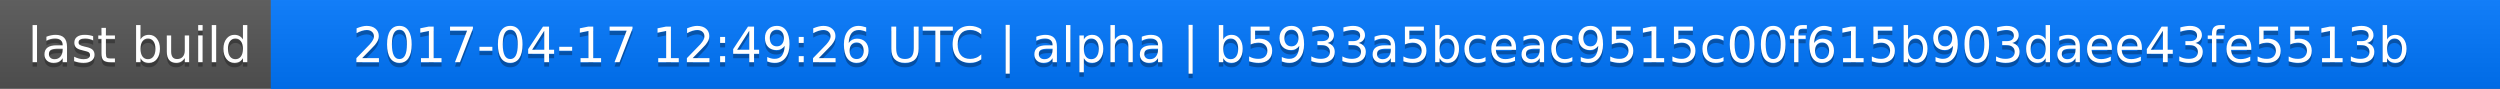
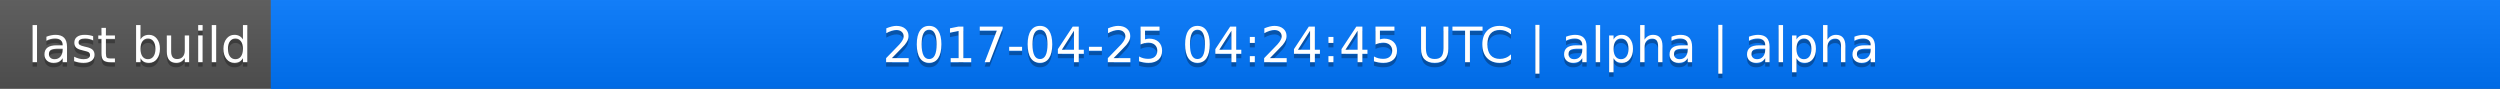
<svg xmlns="http://www.w3.org/2000/svg" width="563" height="20">
  <linearGradient id="a" x2="0" y2="100%">
    <stop offset="0" stop-color="#bbb" stop-opacity=".1" />
    <stop offset="1" stop-opacity=".1" />
  </linearGradient>
  <rect rx="0" width="563" height="20" fill="#555" />
  <rect rx="0" x="61" width="502" height="20" fill="#07f" />
  <path fill="#07f" d="M61 0h4v20h-4z" />
  <rect rx="0" width="563" height="20" fill="url(#a)" />
  <g fill="#fff" text-anchor="middle" font-family="DejaVu Sans,Verdana,Geneva,sans-serif" font-size="11">
    <text x="31.5" y="15" fill="#010101" fill-opacity=".3">last build</text>
    <text x="31.5" y="14">last build</text>
-     <text x="311" y="15" fill="#010101" fill-opacity=".3">2017-04-17 12:49:26 UTC | alpha | b5933a5bceac9515c00f615b903daee43fe5513b</text>
-     <text x="311" y="14">2017-04-17 12:49:26 UTC | alpha | b5933a5bceac9515c00f615b903daee43fe5513b</text>
+     <text x="311" y="15" fill="#010101" fill-opacity=".3">2017-04-25 04:24:45 UTC | alpha | alpha</text>
+     <text x="311" y="14">2017-04-25 04:24:45 UTC | alpha | alpha</text>
  </g>
</svg>
